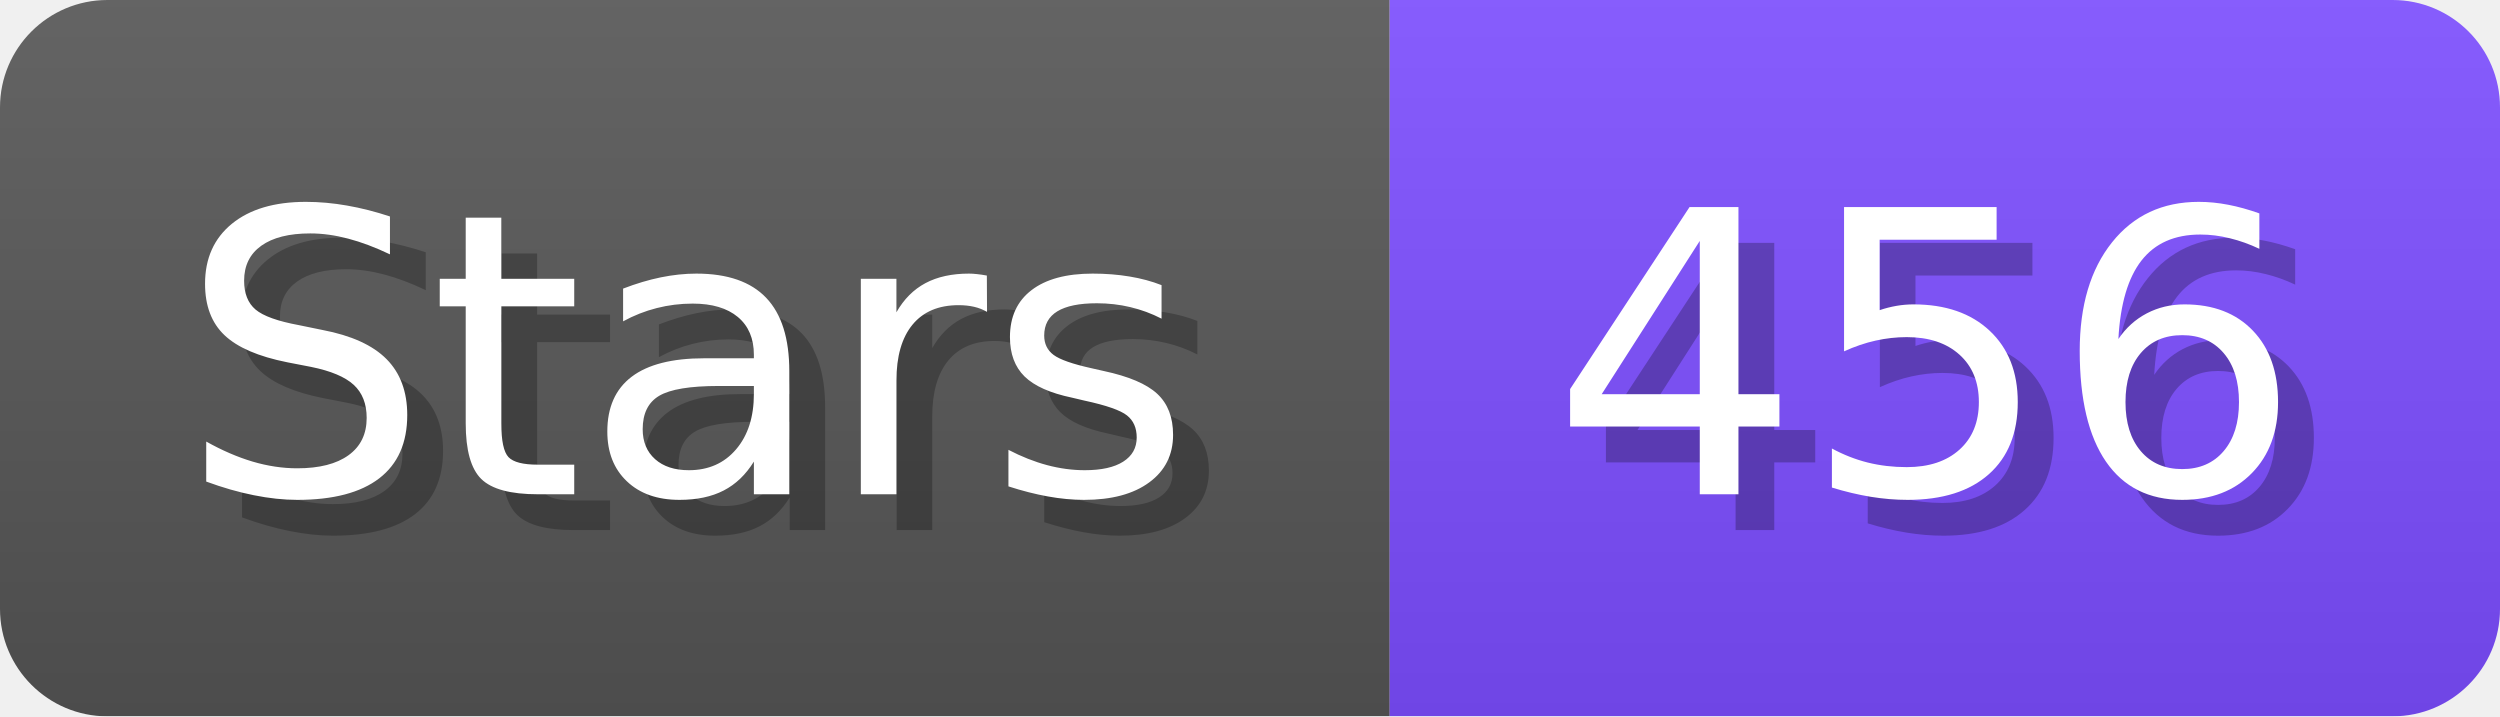
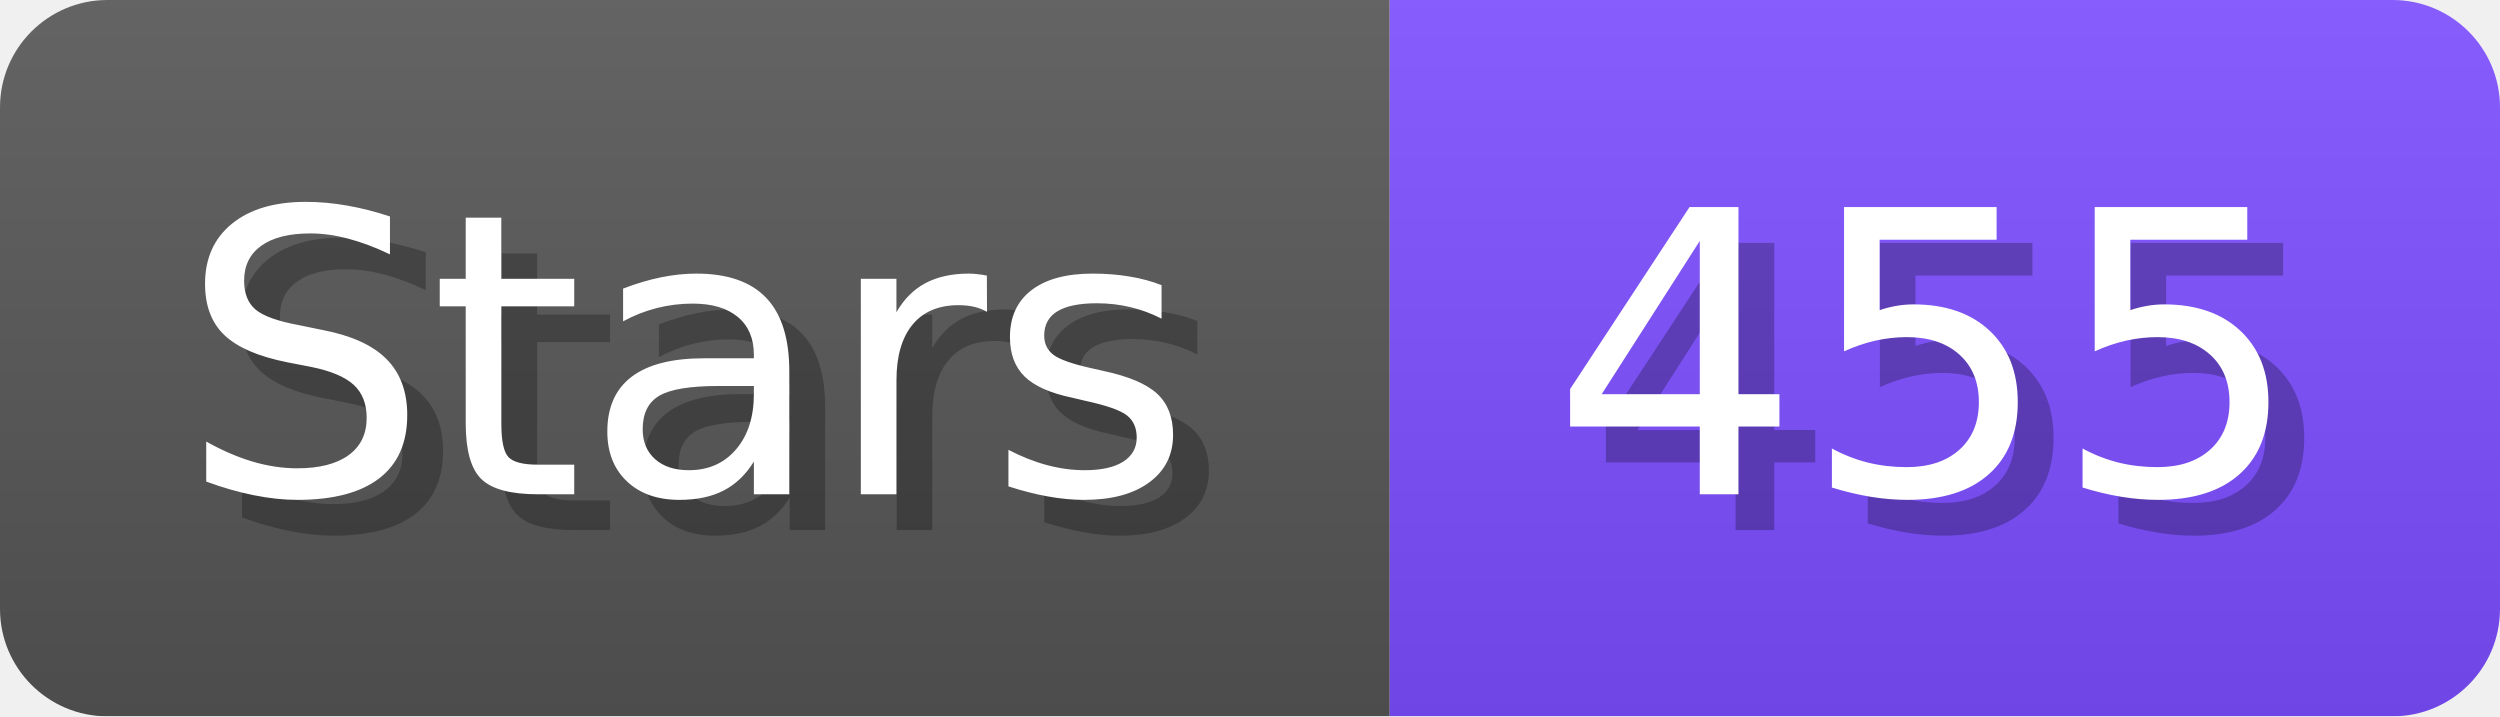
- <svg xmlns="http://www.w3.org/2000/svg" width="69.8" height="20" viewBox="0 0 698 200" role="img" aria-label="Stars: 456">
+ <svg xmlns="http://www.w3.org/2000/svg" width="69.8" height="20" viewBox="0 0 698 200" role="img" aria-label="Stars: 455">
  <linearGradient id="a" x2="0" y2="100%">
    <stop offset="0" stop-opacity=".1" stop-color="#EEE" />
    <stop offset="1" stop-opacity=".1" />
  </linearGradient>
  <mask id="m">
    <rect width="698" height="200" rx="30" fill="#FFF" />
  </mask>
  <g mask="url(#m)">
    <rect width="388" height="200" fill="#555" />
    <rect width="310" height="200" fill="#7C4DFF" x="388" />
    <rect width="698" height="200" fill="url(#a)" />
  </g>
  <g aria-hidden="true" fill="#fff" text-anchor="start" font-family="Verdana,DejaVu Sans,sans-serif" font-size="110">
    <text x="60" y="148" textLength="288" fill="#000" opacity="0.25">Stars</text>
    <text x="50" y="138" textLength="288">Stars</text>
-     <text x="443" y="148" textLength="210" fill="#000" opacity="0.25">456</text>
-     <text x="433" y="138" textLength="210">456</text>
+     <text x="443" y="148" textLength="210" fill="#000" opacity="0.25">455</text>
+     <text x="433" y="138" textLength="210">455</text>
  </g>
</svg>
